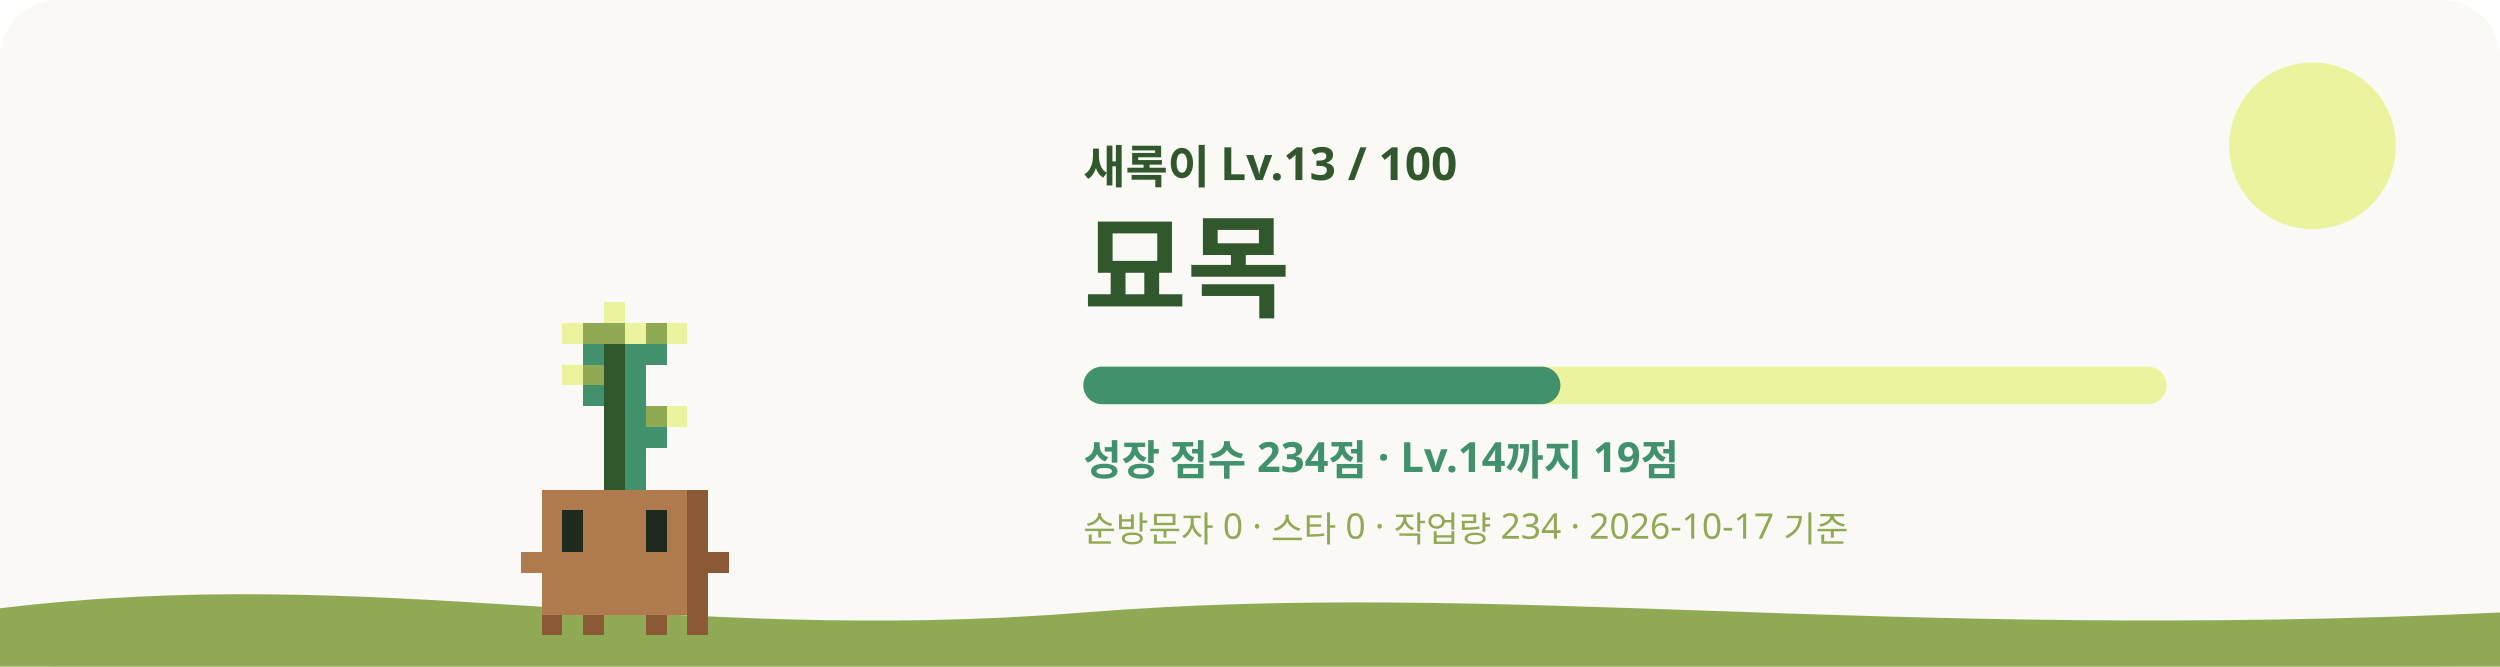
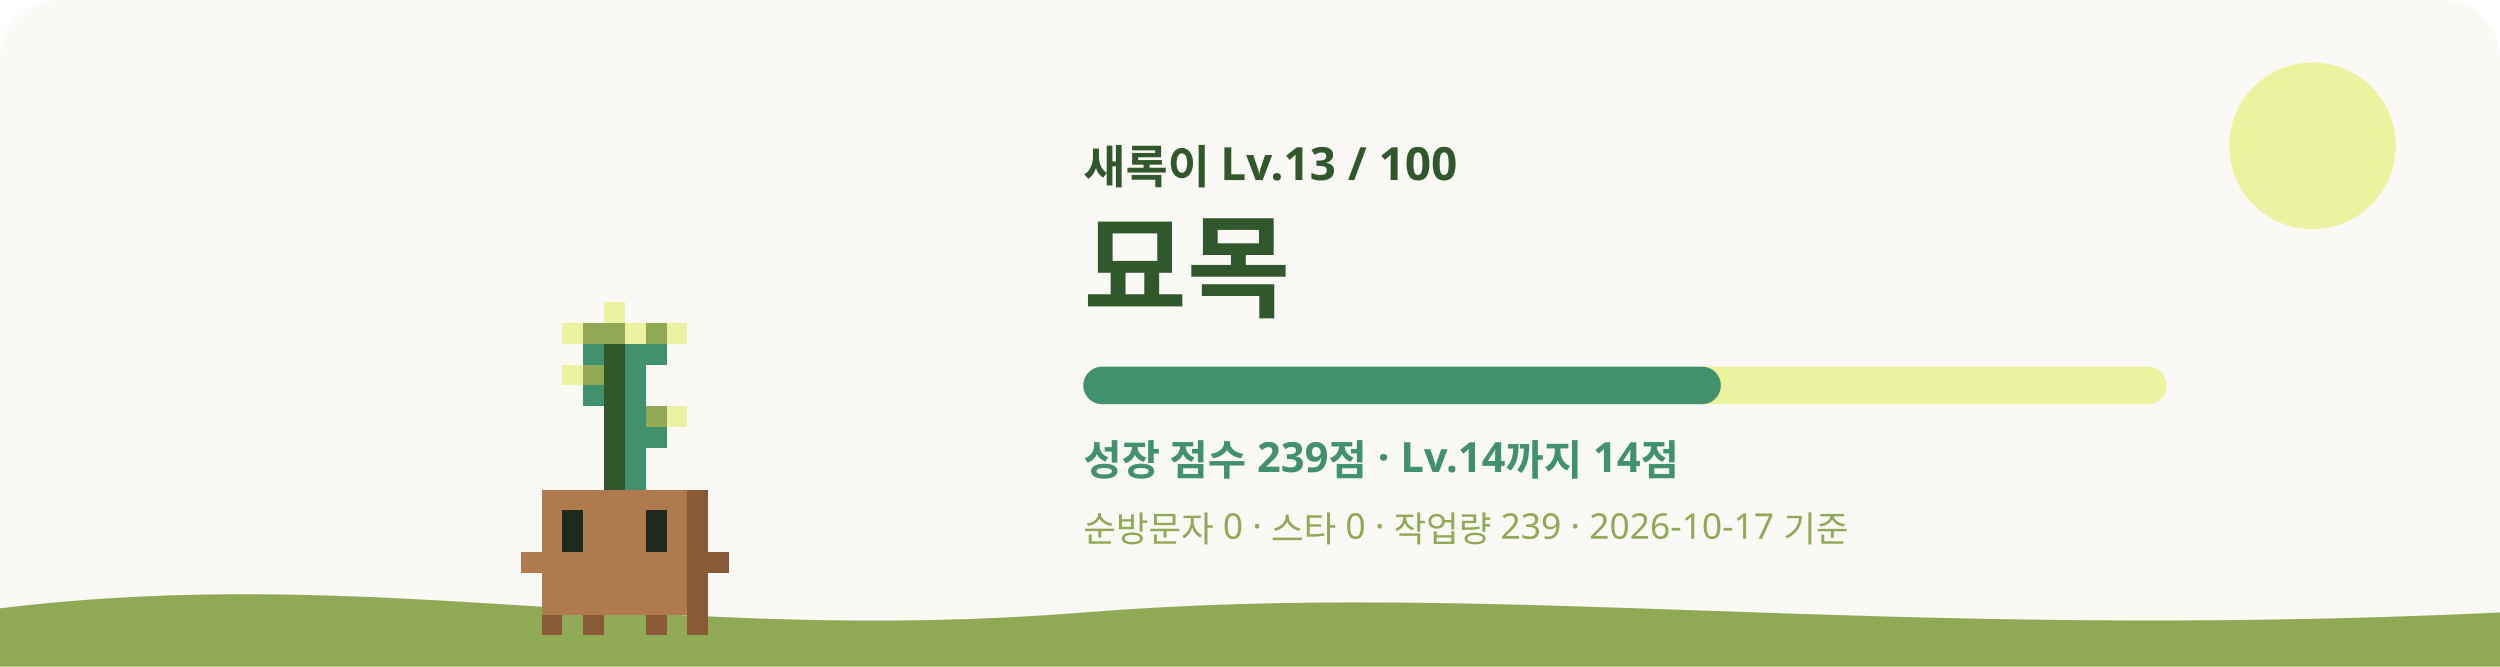
<svg xmlns="http://www.w3.org/2000/svg" viewBox="0 0 1200 320" role="img" aria-labelledby="title desc">
  <style>
    #sway { animation: sway 3.2s ease-in-out infinite; transform-origin: 240px 620px; }
    #eyes { animation: blink 4s infinite; transform-box: fill-box; transform-origin: center; }
    .glow { animation: glow 4s ease-in-out infinite; }
    .rays { animation: spin 40s linear infinite; }
    .spark { animation-name: rise; animation-iteration-count: infinite; animation-timing-function: ease-in-out; opacity: 0; }
    @keyframes sway { 0%, 100% { transform: rotate(-1.2deg); } 50% { transform: rotate(1.2deg); } }
    @keyframes blink { 0%, 92%, 100% { transform: scaleY(1); } 95% { transform: scaleY(0.1); } }
    @keyframes glow { 0%, 100% { opacity: 0.75; } 50% { opacity: 1; } }
    @keyframes spin { to { transform: rotate(360deg); } }
    @keyframes rise { 0% { transform: translateY(0); opacity: 0; } 30% { opacity: 1; } 100% { transform: translateY(-36px); opacity: 0; } }
    @media (prefers-reduced-motion: reduce) { #sway, #eyes, .glow, .rays { animation: none; } .spark { animation: none; opacity: 0.8; } }
  </style>
  <rect width="1200" height="320" rx="28" fill="#FAF9F6" />
  <circle cx="1110" cy="70" r="40" fill="#ECF39E" />
  <path d="M0 292c180-22 320 18 520 2s380 14 680 0v26H0z" fill="#90A955" />
  <g transform="translate(60 -315)">
    <g id="sway" shape-rendering="crispEdges">
      <rect x="230" y="460" width="10" height="10" fill="#ECF39E" />
      <rect x="210" y="470" width="10" height="10" fill="#ECF39E" />
      <rect x="220" y="470" width="20" height="10" fill="#90A955" />
      <rect x="240" y="470" width="10" height="10" fill="#ECF39E" />
      <rect x="250" y="470" width="10" height="10" fill="#90A955" />
      <rect x="260" y="470" width="10" height="10" fill="#ECF39E" />
      <rect x="220" y="480" width="10" height="10" fill="#40916C" />
      <rect x="230" y="480" width="10" height="10" fill="#31572C" />
      <rect x="240" y="480" width="20" height="10" fill="#40916C" />
      <rect x="210" y="490" width="10" height="10" fill="#ECF39E" />
      <rect x="220" y="490" width="10" height="10" fill="#90A955" />
      <rect x="230" y="490" width="10" height="10" fill="#31572C" />
      <rect x="240" y="490" width="10" height="10" fill="#40916C" />
      <rect x="220" y="500" width="10" height="10" fill="#40916C" />
      <rect x="230" y="500" width="10" height="10" fill="#31572C" />
      <rect x="240" y="500" width="10" height="10" fill="#40916C" />
      <rect x="230" y="510" width="10" height="10" fill="#31572C" />
      <rect x="240" y="510" width="10" height="10" fill="#40916C" />
      <rect x="250" y="510" width="10" height="10" fill="#90A955" />
      <rect x="260" y="510" width="10" height="10" fill="#ECF39E" />
      <rect x="230" y="520" width="10" height="10" fill="#31572C" />
      <rect x="240" y="520" width="20" height="10" fill="#40916C" />
      <rect x="230" y="530" width="10" height="10" fill="#31572C" />
      <rect x="240" y="530" width="10" height="10" fill="#40916C" />
      <rect x="230" y="540" width="10" height="10" fill="#31572C" />
      <rect x="240" y="540" width="10" height="10" fill="#40916C" />
      <rect x="200" y="550" width="70" height="10" fill="#B07A4F" />
      <rect x="270" y="550" width="10" height="10" fill="#8A5A36" />
      <rect x="200" y="560" width="10" height="10" fill="#B07A4F" />
      <rect x="220" y="560" width="30" height="10" fill="#B07A4F" />
      <rect x="260" y="560" width="10" height="10" fill="#B07A4F" />
      <rect x="270" y="560" width="10" height="10" fill="#8A5A36" />
      <rect x="200" y="570" width="10" height="10" fill="#B07A4F" />
      <rect x="220" y="570" width="30" height="10" fill="#B07A4F" />
      <rect x="260" y="570" width="10" height="10" fill="#B07A4F" />
      <rect x="270" y="570" width="10" height="10" fill="#8A5A36" />
      <rect x="190" y="580" width="80" height="10" fill="#B07A4F" />
      <rect x="270" y="580" width="20" height="10" fill="#8A5A36" />
      <rect x="200" y="590" width="70" height="10" fill="#B07A4F" />
      <rect x="270" y="590" width="10" height="10" fill="#8A5A36" />
      <rect x="200" y="600" width="70" height="10" fill="#B07A4F" />
      <rect x="270" y="600" width="10" height="10" fill="#8A5A36" />
      <rect x="200" y="610" width="10" height="10" fill="#8A5A36" />
      <rect x="220" y="610" width="10" height="10" fill="#8A5A36" />
      <rect x="250" y="610" width="10" height="10" fill="#8A5A36" />
      <rect x="270" y="610" width="10" height="10" fill="#8A5A36" />
      <g id="eyes">
        <rect x="210" y="560" width="10" height="10" fill="#1F2A1F" />
        <rect x="250" y="560" width="10" height="10" fill="#1F2A1F" />
        <rect x="210" y="570" width="10" height="10" fill="#1F2A1F" />
        <rect x="250" y="570" width="10" height="10" fill="#1F2A1F" />
      </g>
    </g>
  </g>
  <text x="520" y="88" fill="#31572C" font-size="22" font-weight="700" font-family="Pretendard, Apple SD Gothic Neo, Noto Sans KR, sans-serif">새록이 Lv.13 / 100</text>
  <text x="520" y="148" fill="#31572C" font-size="54" font-weight="800" font-family="Pretendard, Apple SD Gothic Neo, Noto Sans KR, sans-serif">묘목</text>
  <rect x="520" y="176" width="520" height="18" rx="9" fill="#ECF39E" />
-   <rect x="520" y="176" width="229" height="18" rx="9" fill="#40916C" />
-   <text x="520" y="228" fill="#40916C" font-size="20" font-weight="600" font-family="Pretendard, Apple SD Gothic Neo, Noto Sans KR, sans-serif">성장 점수 234점 · Lv.14까지 19점</text>
-   <text x="520" y="260" fill="#90A955" font-size="17" font-weight="500" font-family="Pretendard, Apple SD Gothic Neo, Noto Sans KR, sans-serif">순방문자 0 · 스타 0 · 작업량 234 · 2026-10-17 기준</text>
+   <rect x="520" y="176" width="306" height="18" rx="9" fill="#40916C" />
+   <text x="520" y="228" fill="#40916C" font-size="20" font-weight="600" font-family="Pretendard, Apple SD Gothic Neo, Noto Sans KR, sans-serif">성장 점수 239점 · Lv.14까지 14점</text>
+   <text x="520" y="260" fill="#90A955" font-size="17" font-weight="500" font-family="Pretendard, Apple SD Gothic Neo, Noto Sans KR, sans-serif">순방문자 0 · 스타 0 · 작업량 239 · 2026-10-17 기준</text>
</svg>
